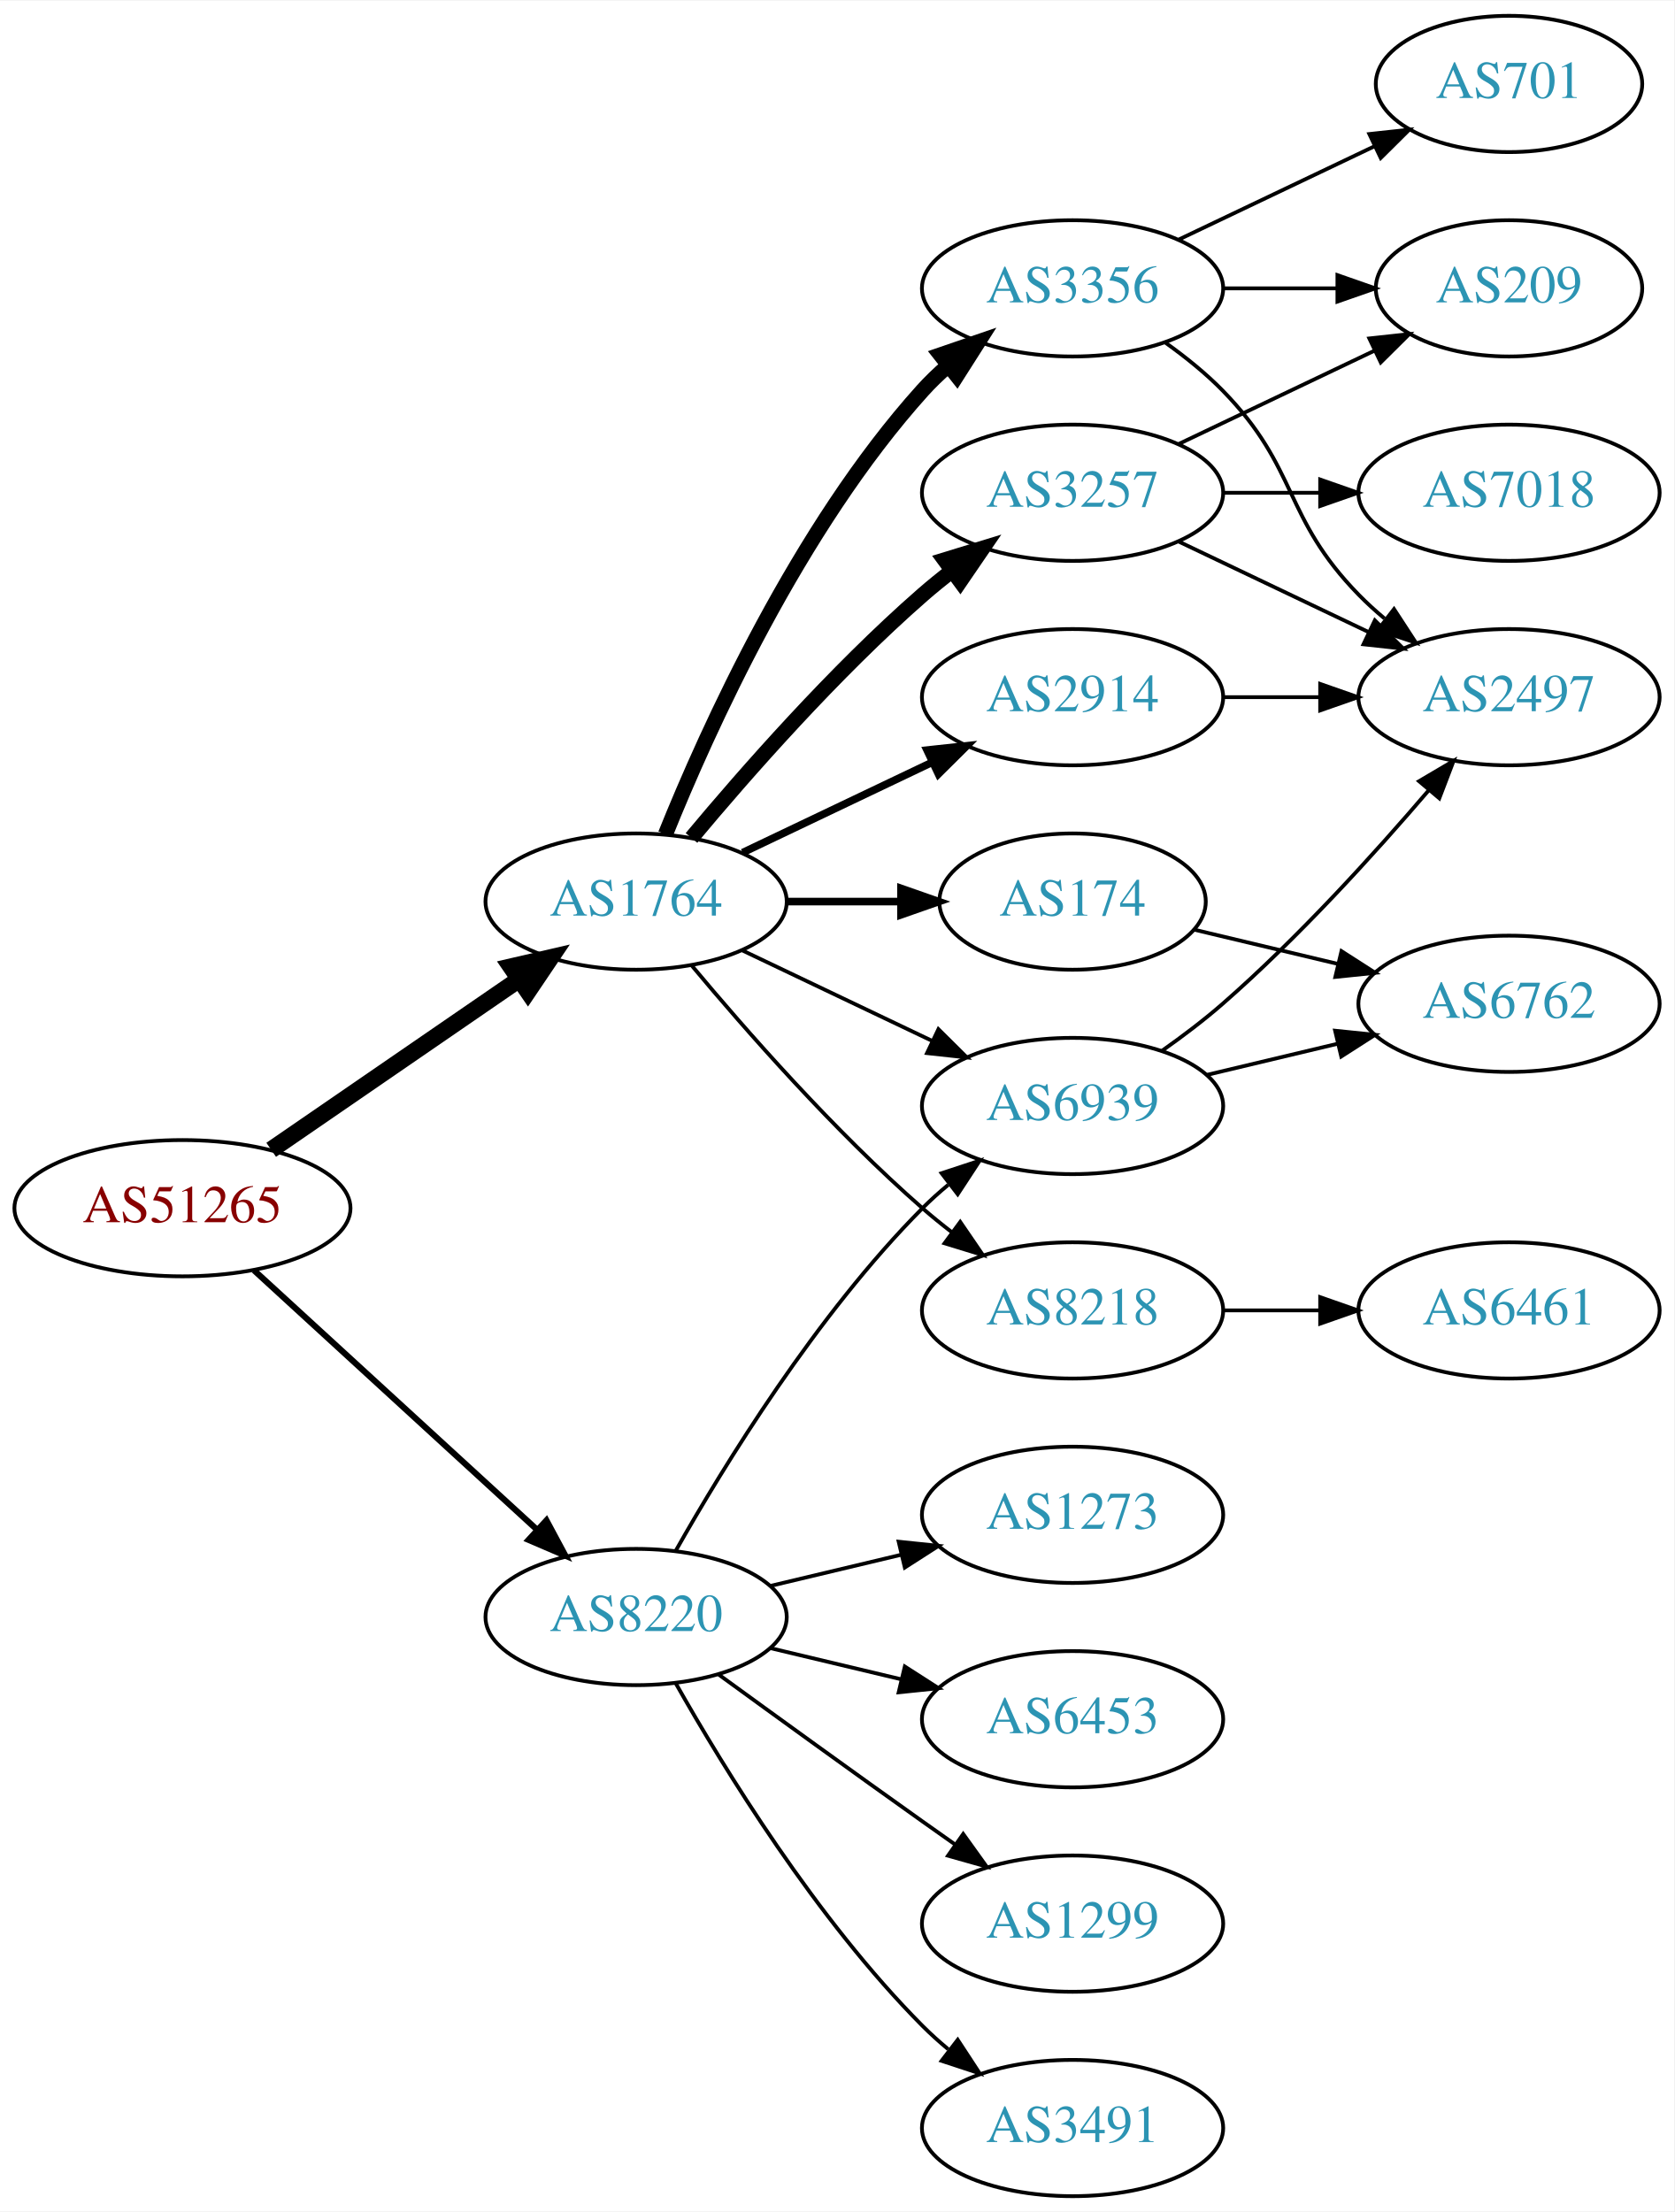
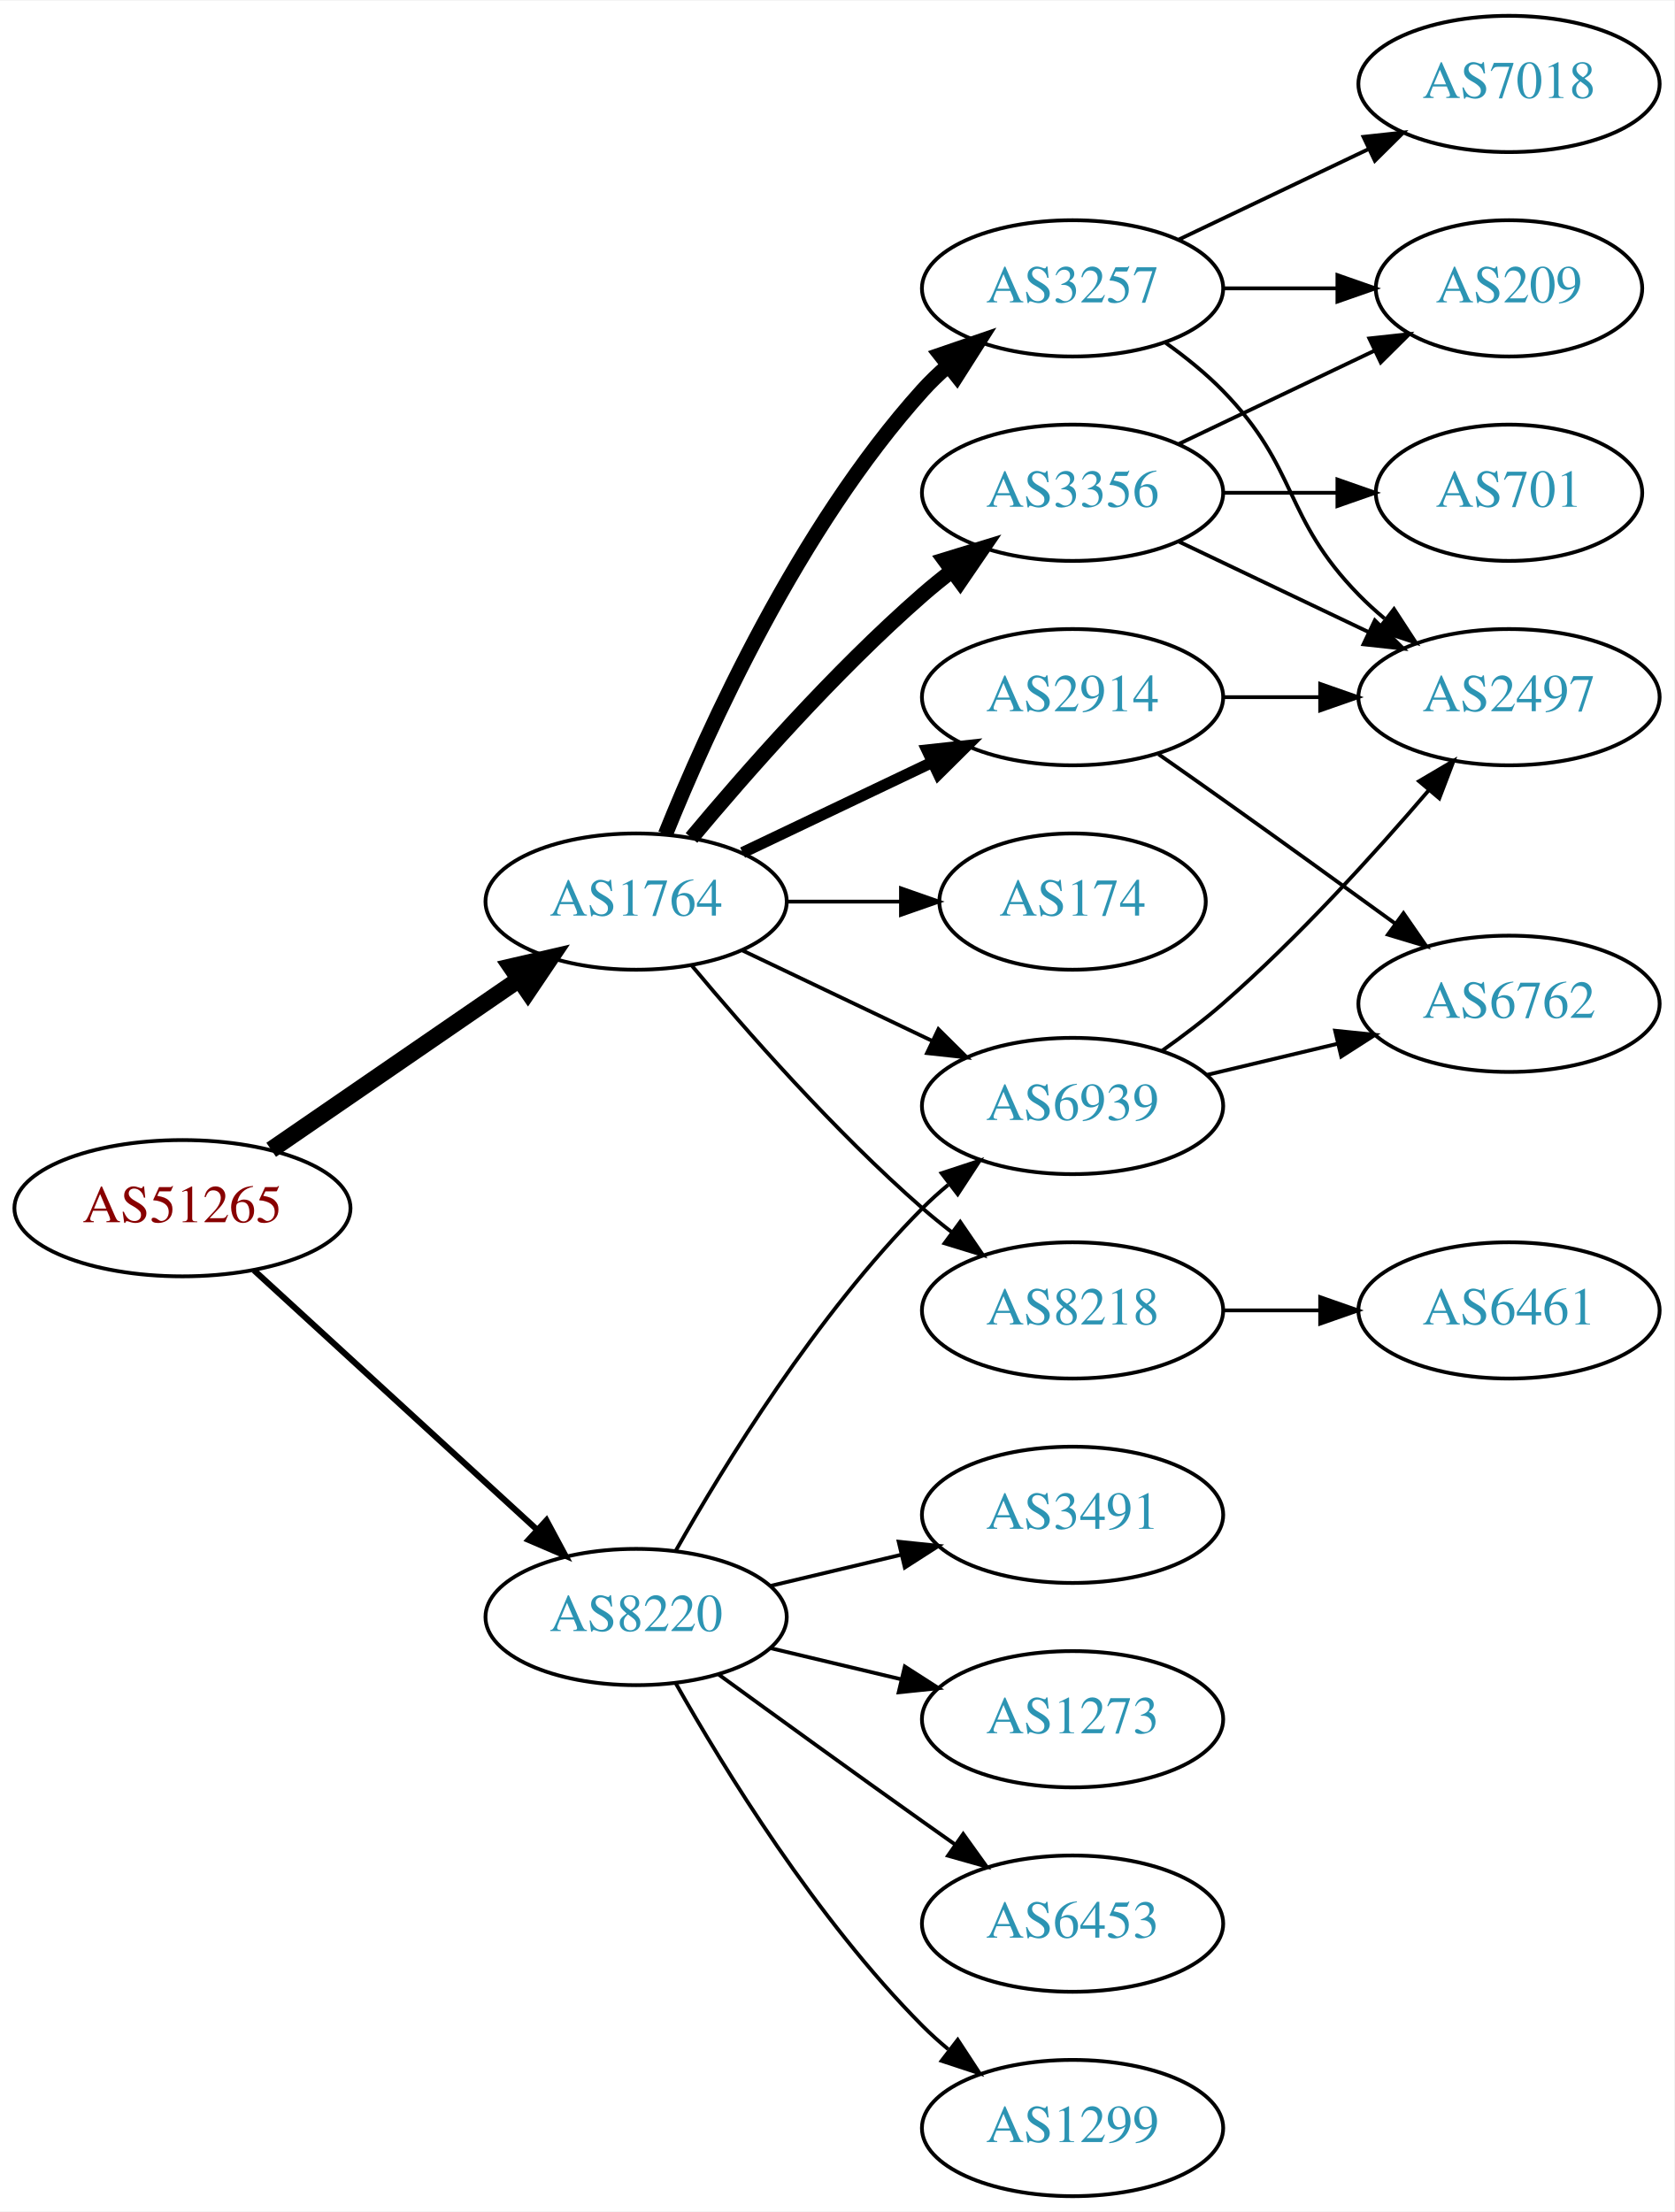
<svg xmlns="http://www.w3.org/2000/svg" xmlns:xlink="http://www.w3.org/1999/xlink" width="442pt" height="584pt" viewBox="0.00 0.00 442.27 584.00">
  <g id="graph0" class="graph" transform="scale(1 1) rotate(0) translate(4 580)">
    <polygon fill="white" stroke="none" points="-4,4 -4,-580 438.271,-580 438.271,4 -4,4" />
    <g id="node1" class="node">
      <g id="a_node1">
        <a xlink:href="/asn/51265" xlink:title="AS51265 ~ Mass Response Service GmbH [AT]">
          <ellipse fill="#ffffff" stroke="black" cx="44.196" cy="-261" rx="44.393" ry="18" />
          <text text-anchor="middle" x="44.196" y="-257.3" font-family="Times,serif" font-size="14.00" fill="#880000">AS51265</text>
        </a>
      </g>
    </g>
    <g id="node2" class="node">
      <g id="a_node2">
        <a xlink:href="/asn/1764" xlink:title="AS1764 ~ NEXTLAYER-AS [AT]">
          <ellipse fill="#ffffff" stroke="black" cx="164.039" cy="-342" rx="39.794" ry="18" />
          <text text-anchor="middle" x="164.039" y="-338.3" font-family="Times,serif" font-size="14.00" fill="#2c94b3">AS1764</text>
        </a>
      </g>
    </g>
    <g id="edge1" class="edge">
      <path fill="none" stroke="black" stroke-width="4.5" d="M67.639,-276.426C86.22,-289.198 112.781,-307.455 133.161,-321.463" />
      <polygon fill="black" stroke="black" stroke-width="4.5" points="131.003,-324.758 141.475,-327.178 135.464,-318.269 131.003,-324.758" />
    </g>
    <g id="node3" class="node">
      <g id="a_node3">
        <a xlink:href="/asn/8220" xlink:title="AS8220 ~ COLT [GB]">
          <ellipse fill="#ffffff" stroke="black" cx="164.039" cy="-153" rx="39.794" ry="18" />
          <text text-anchor="middle" x="164.039" y="-149.3" font-family="Times,serif" font-size="14.00" fill="#2c94b3">AS8220</text>
        </a>
      </g>
    </g>
    <g id="edge2" class="edge">
      <path fill="none" stroke="black" stroke-width="1.607" d="M63.094,-244.597C83.022,-226.333 115.38,-196.678 137.857,-176.079" />
      <polygon fill="black" stroke="black" stroke-width="1.607" points="140.351,-178.54 145.359,-169.203 135.622,-173.38 140.351,-178.54" />
    </g>
    <g id="node4" class="node">
      <g id="a_node4">
-         <a xlink:href="/asn/3356" xlink:title="AS3356 ~ Level 3 Parent, LLC [US]">
-           <ellipse fill="#ffffff" stroke="black" cx="279.332" cy="-504" rx="39.794" ry="18" />
-           <text text-anchor="middle" x="279.332" y="-500.3" font-family="Times,serif" font-size="14.00" fill="#2c94b3">AS3356</text>
+         <a xlink:href="/asn/2914" xlink:title="AS2914 ~ NTT America, Inc. [US]">
+           <ellipse fill="#ffffff" stroke="black" cx="279.332" cy="-396" rx="39.794" ry="18" />
+           <text text-anchor="middle" x="279.332" y="-392.3" font-family="Times,serif" font-size="14.00" fill="#2c94b3">AS2914</text>
        </a>
      </g>
    </g>
    <g id="edge3" class="edge">
-       <path fill="none" stroke="black" stroke-width="4" d="M171.786,-359.787C182.837,-387.243 206.891,-440.578 239.685,-477 241.688,-479.224 243.906,-481.363 246.239,-483.397" />
-       <polygon fill="black" stroke="black" stroke-width="4" points="244.437,-486.433 254.458,-489.873 248.769,-480.935 244.437,-486.433" />
+       <path fill="none" stroke="black" stroke-width="3" d="M192.175,-354.934C207.169,-362.081 225.99,-371.052 242.213,-378.785" />
+       <polygon fill="black" stroke="black" stroke-width="3" points="240.884,-382.028 251.417,-383.171 243.895,-375.709 240.884,-382.028" />
    </g>
    <g id="node5" class="node">
      <g id="a_node5">
-         <a xlink:href="/asn/3257" xlink:title="AS3257 ~ GTT [DE]">
+         <a xlink:href="/asn/3356" xlink:title="AS3356 ~ Level 3 Parent, LLC [US]">
          <ellipse fill="#ffffff" stroke="black" cx="279.332" cy="-450" rx="39.794" ry="18" />
-           <text text-anchor="middle" x="279.332" y="-446.3" font-family="Times,serif" font-size="14.00" fill="#2c94b3">AS3257</text>
+           <text text-anchor="middle" x="279.332" y="-446.3" font-family="Times,serif" font-size="14.00" fill="#2c94b3">AS3356</text>
        </a>
      </g>
    </g>
    <g id="edge4" class="edge">
      <path fill="none" stroke="black" stroke-width="4" d="M178.669,-358.817C192.951,-375.929 216.498,-402.745 239.685,-423 242.151,-425.154 244.789,-427.294 247.487,-429.372" />
      <polygon fill="black" stroke="black" stroke-width="4" points="245.512,-432.264 255.641,-435.37 249.66,-426.625 245.512,-432.264" />
    </g>
    <g id="node6" class="node">
      <g id="a_node6">
-         <a xlink:href="/asn/2914" xlink:title="AS2914 ~ NTT America, Inc. [US]">
-           <ellipse fill="#ffffff" stroke="black" cx="279.332" cy="-396" rx="39.794" ry="18" />
-           <text text-anchor="middle" x="279.332" y="-392.3" font-family="Times,serif" font-size="14.00" fill="#2c94b3">AS2914</text>
+         <a xlink:href="/asn/3257" xlink:title="AS3257 ~ GTT [DE]">
+           <ellipse fill="#ffffff" stroke="black" cx="279.332" cy="-504" rx="39.794" ry="18" />
+           <text text-anchor="middle" x="279.332" y="-500.3" font-family="Times,serif" font-size="14.00" fill="#2c94b3">AS3257</text>
        </a>
      </g>
    </g>
    <g id="edge5" class="edge">
-       <path fill="none" stroke="black" stroke-width="2" d="M192.175,-354.934C207.169,-362.081 225.99,-371.052 242.213,-378.785" />
-       <polygon fill="black" stroke="black" stroke-width="2" points="240.884,-382.028 251.417,-383.171 243.895,-375.709 240.884,-382.028" />
+       <path fill="none" stroke="black" stroke-width="4" d="M171.786,-359.787C182.837,-387.243 206.891,-440.578 239.685,-477 241.688,-479.224 243.906,-481.363 246.239,-483.397" />
+       <polygon fill="black" stroke="black" stroke-width="4" points="244.437,-486.433 254.458,-489.873 248.769,-480.935 244.437,-486.433" />
    </g>
    <g id="node7" class="node">
      <g id="a_node7">
        <a xlink:href="/asn/6939" xlink:title="AS6939 ~ Hurricane Electric LLC [US]">
          <ellipse fill="#ffffff" stroke="black" cx="279.332" cy="-288" rx="39.794" ry="18" />
          <text text-anchor="middle" x="279.332" y="-284.3" font-family="Times,serif" font-size="14.00" fill="#2c94b3">AS6939</text>
        </a>
      </g>
    </g>
    <g id="edge6" class="edge">
      <path fill="none" stroke="black" d="M192.175,-329.066C207.169,-321.919 225.99,-312.948 242.213,-305.215" />
      <polygon fill="black" stroke="black" points="243.895,-308.291 251.417,-300.829 240.884,-301.972 243.895,-308.291" />
    </g>
    <g id="node8" class="node">
      <g id="a_node8">
        <a xlink:href="/asn/174" xlink:title="AS174 ~ Cogent Communications [US]">
          <ellipse fill="#ffffff" stroke="black" cx="279.332" cy="-342" rx="35.194" ry="18" />
          <text text-anchor="middle" x="279.332" y="-338.3" font-family="Times,serif" font-size="14.00" fill="#2c94b3">AS174</text>
        </a>
      </g>
    </g>
    <g id="edge7" class="edge">
-       <path fill="none" stroke="black" stroke-width="2" d="M203.711,-342C213.416,-342 223.907,-342 233.87,-342" />
-       <polygon fill="black" stroke="black" stroke-width="2" points="234.006,-345.5 244.006,-342 234.006,-338.5 234.006,-345.5" />
+       <path fill="none" stroke="black" d="M203.711,-342C213.416,-342 223.907,-342 233.87,-342" />
+       <polygon fill="black" stroke="black" points="234.006,-345.5 244.006,-342 234.006,-338.5 234.006,-345.5" />
    </g>
    <g id="node9" class="node">
      <g id="a_node9">
        <a xlink:href="/asn/8218" xlink:title="AS8218 ~ legacy Neotelecoms [FR]">
          <ellipse fill="#ffffff" stroke="black" cx="279.332" cy="-234" rx="39.794" ry="18" />
          <text text-anchor="middle" x="279.332" y="-230.3" font-family="Times,serif" font-size="14.00" fill="#2c94b3">AS8218</text>
        </a>
      </g>
    </g>
    <g id="edge8" class="edge">
      <path fill="none" stroke="black" d="M178.669,-325.183C192.951,-308.071 216.498,-281.255 239.685,-261 242.151,-258.846 244.789,-256.706 247.487,-254.628" />
      <polygon fill="black" stroke="black" points="249.66,-257.375 255.641,-248.63 245.512,-251.736 249.66,-257.375" />
    </g>
-     <g id="edge22" class="edge">
+     <g id="edge21" class="edge">
      <path fill="none" stroke="black" d="M174.498,-170.49C187.28,-193.096 211.712,-232.886 239.685,-261 241.796,-263.121 244.092,-265.188 246.477,-267.171" />
      <polygon fill="black" stroke="black" points="244.73,-270.242 254.793,-273.556 248.993,-264.69 244.73,-270.242" />
    </g>
    <g id="node16" class="node">
      <g id="a_node16">
-         <a xlink:href="/asn/1299" xlink:title="AS1299 ~ Telia Carrier [EU]">
+         <a xlink:href="/asn/6453" xlink:title="AS6453 ~ TATA COMMUNICATIONS (AMERICA) INC [US]">
          <ellipse fill="#ffffff" stroke="black" cx="279.332" cy="-72" rx="39.794" ry="18" />
-           <text text-anchor="middle" x="279.332" y="-68.3" font-family="Times,serif" font-size="14.00" fill="#2c94b3">AS1299</text>
+           <text text-anchor="middle" x="279.332" y="-68.3" font-family="Times,serif" font-size="14.00" fill="#2c94b3">AS6453</text>
        </a>
      </g>
    </g>
    <g id="edge20" class="edge">
      <path fill="none" stroke="black" d="M185.887,-137.778C200.821,-126.909 221.435,-111.975 239.685,-99 242.506,-96.995 245.449,-94.915 248.397,-92.841" />
      <polygon fill="black" stroke="black" points="250.443,-95.681 256.621,-87.074 246.424,-89.95 250.443,-95.681" />
    </g>
    <g id="node17" class="node">
      <g id="a_node17">
-         <a xlink:href="/asn/3491" xlink:title="AS3491 ~ PCCW Global, Inc. [US]">
+         <a xlink:href="/asn/1299" xlink:title="AS1299 ~ Telia Carrier [EU]">
          <ellipse fill="#ffffff" stroke="black" cx="279.332" cy="-18" rx="39.794" ry="18" />
-           <text text-anchor="middle" x="279.332" y="-14.3" font-family="Times,serif" font-size="14.00" fill="#2c94b3">AS3491</text>
-         </a>
-       </g>
-     </g>
-     <g id="edge21" class="edge">
+           <text text-anchor="middle" x="279.332" y="-14.3" font-family="Times,serif" font-size="14.00" fill="#2c94b3">AS1299</text>
+         </a>
+       </g>
+     </g>
+     <g id="edge22" class="edge">
      <path fill="none" stroke="black" d="M174.498,-135.51C187.28,-112.904 211.712,-73.114 239.685,-45 241.796,-42.879 244.092,-40.812 246.477,-38.829" />
      <polygon fill="black" stroke="black" points="248.993,-41.31 254.793,-32.444 244.73,-35.758 248.993,-41.31" />
    </g>
    <g id="node18" class="node">
      <g id="a_node18">
-         <a xlink:href="/asn/1273" xlink:title="AS1273 ~ RIPE Network Coordination Centre [NL]">
+         <a xlink:href="/asn/3491" xlink:title="AS3491 ~ PCCW Global, Inc. [US]">
          <ellipse fill="#ffffff" stroke="black" cx="279.332" cy="-180" rx="39.794" ry="18" />
-           <text text-anchor="middle" x="279.332" y="-176.3" font-family="Times,serif" font-size="14.00" fill="#2c94b3">AS1273</text>
+           <text text-anchor="middle" x="279.332" y="-176.3" font-family="Times,serif" font-size="14.00" fill="#2c94b3">AS3491</text>
        </a>
      </g>
    </g>
    <g id="edge23" class="edge">
      <path fill="none" stroke="black" d="M199.646,-161.248C210.517,-163.838 222.671,-166.735 234.114,-169.462" />
      <polygon fill="black" stroke="black" points="233.397,-172.889 243.936,-171.803 235.02,-166.08 233.397,-172.889" />
    </g>
    <g id="node19" class="node">
      <g id="a_node19">
-         <a xlink:href="/asn/6453" xlink:title="AS6453 ~ TATA COMMUNICATIONS (AMERICA) INC [US]">
+         <a xlink:href="/asn/1273" xlink:title="AS1273 ~ Vodafone Group PLC [EU]">
          <ellipse fill="#ffffff" stroke="black" cx="279.332" cy="-126" rx="39.794" ry="18" />
-           <text text-anchor="middle" x="279.332" y="-122.3" font-family="Times,serif" font-size="14.00" fill="#2c94b3">AS6453</text>
+           <text text-anchor="middle" x="279.332" y="-122.3" font-family="Times,serif" font-size="14.00" fill="#2c94b3">AS1273</text>
        </a>
      </g>
    </g>
    <g id="edge24" class="edge">
      <path fill="none" stroke="black" d="M199.646,-144.752C210.517,-142.162 222.671,-139.265 234.114,-136.538" />
      <polygon fill="black" stroke="black" points="235.02,-139.92 243.936,-134.197 233.397,-133.111 235.02,-139.92" />
    </g>
    <g id="node10" class="node">
      <g id="a_node10">
        <a xlink:href="/asn/2497" xlink:title="AS2497 ~ Internet Initiative Japan Inc. [JP]">
          <ellipse fill="#ffffff" stroke="black" cx="394.625" cy="-396" rx="39.794" ry="18" />
          <text text-anchor="middle" x="394.625" y="-392.3" font-family="Times,serif" font-size="14.00" fill="#2c94b3">AS2497</text>
        </a>
      </g>
    </g>
+     <g id="edge17" class="edge">
+       <path fill="none" stroke="black" d="M319.004,-396C327.207,-396 335.971,-396 344.503,-396" />
+       <polygon fill="black" stroke="black" points="344.742,-399.5 354.742,-396 344.742,-392.5 344.742,-399.5" />
+     </g>
+     <g id="node14" class="node">
+       <g id="a_node14">
+         <a xlink:href="/asn/6762" xlink:title="AS6762 ~ TELECOM ITALIA SPARKLE S.p.A. [IT]">
+           <ellipse fill="#ffffff" stroke="black" cx="394.625" cy="-315" rx="39.794" ry="18" />
+           <text text-anchor="middle" x="394.625" y="-311.3" font-family="Times,serif" font-size="14.00" fill="#2c94b3">AS6762</text>
+         </a>
+       </g>
+     </g>
+     <g id="edge18" class="edge">
+       <path fill="none" stroke="black" d="M302.042,-380.926C307.577,-377.057 313.508,-372.889 318.978,-369 334.092,-358.255 350.826,-346.167 364.613,-336.156" />
+       <polygon fill="black" stroke="black" points="366.746,-338.933 372.776,-330.222 362.63,-333.271 366.746,-338.933" />
+     </g>
    <g id="edge9" class="edge">
-       <path fill="none" stroke="black" d="M303.926,-489.611C309.182,-485.852 314.513,-481.563 318.978,-477 339.151,-456.383 334.806,-443.617 354.978,-423 357.071,-420.861 359.354,-418.782 361.731,-416.79" />
-       <polygon fill="black" stroke="black" points="364.249,-419.268 370.031,-410.389 359.974,-413.725 364.249,-419.268" />
+       <path fill="none" stroke="black" d="M307.468,-437.066C322.462,-429.919 341.283,-420.948 357.506,-413.215" />
+       <polygon fill="black" stroke="black" points="359.188,-416.291 366.71,-408.829 356.177,-409.972 359.188,-416.291" />
    </g>
    <g id="node11" class="node">
      <g id="a_node11">
        <a xlink:href="/asn/209" xlink:title="AS209 ~ CenturyLink Communications, LLC [US]">
          <ellipse fill="#ffffff" stroke="black" cx="394.625" cy="-504" rx="35.194" ry="18" />
          <text text-anchor="middle" x="394.625" y="-500.3" font-family="Times,serif" font-size="14.00" fill="#2c94b3">AS209</text>
        </a>
      </g>
    </g>
    <g id="edge10" class="edge">
-       <path fill="none" stroke="black" d="M319.004,-504C328.709,-504 339.2,-504 349.163,-504" />
-       <polygon fill="black" stroke="black" points="349.299,-507.5 359.299,-504 349.299,-500.5 349.299,-507.5" />
+       <path fill="none" stroke="black" d="M307.468,-462.934C322.9,-470.29 342.385,-479.577 358.92,-487.459" />
+       <polygon fill="black" stroke="black" points="357.729,-490.768 368.262,-491.911 360.741,-484.449 357.729,-490.768" />
    </g>
    <g id="node12" class="node">
      <g id="a_node12">
        <a xlink:href="/asn/701" xlink:title="AS701 ~ UUNET [US]">
-           <ellipse fill="#ffffff" stroke="black" cx="394.625" cy="-558" rx="35.194" ry="18" />
-           <text text-anchor="middle" x="394.625" y="-554.3" font-family="Times,serif" font-size="14.00" fill="#2c94b3">AS701</text>
+           <ellipse fill="#ffffff" stroke="black" cx="394.625" cy="-450" rx="35.194" ry="18" />
+           <text text-anchor="middle" x="394.625" y="-446.3" font-family="Times,serif" font-size="14.00" fill="#2c94b3">AS701</text>
        </a>
      </g>
    </g>
    <g id="edge11" class="edge">
-       <path fill="none" stroke="black" d="M307.468,-516.934C322.9,-524.29 342.385,-533.577 358.92,-541.459" />
-       <polygon fill="black" stroke="black" points="357.729,-544.768 368.262,-545.911 360.741,-538.449 357.729,-544.768" />
+       <path fill="none" stroke="black" d="M319.004,-450C328.709,-450 339.2,-450 349.163,-450" />
+       <polygon fill="black" stroke="black" points="349.299,-453.5 359.299,-450 349.299,-446.5 349.299,-453.5" />
+     </g>
+     <g id="edge14" class="edge">
+       <path fill="none" stroke="black" d="M303.926,-489.611C309.182,-485.852 314.513,-481.563 318.978,-477 339.151,-456.383 334.806,-443.617 354.978,-423 357.071,-420.861 359.354,-418.782 361.731,-416.79" />
+       <polygon fill="black" stroke="black" points="364.249,-419.268 370.031,-410.389 359.974,-413.725 364.249,-419.268" />
    </g>
    <g id="edge13" class="edge">
-       <path fill="none" stroke="black" d="M307.468,-437.066C322.462,-429.919 341.283,-420.948 357.506,-413.215" />
-       <polygon fill="black" stroke="black" points="359.188,-416.291 366.71,-408.829 356.177,-409.972 359.188,-416.291" />
-     </g>
-     <g id="edge12" class="edge">
-       <path fill="none" stroke="black" d="M307.468,-462.934C322.9,-470.29 342.385,-479.577 358.92,-487.459" />
-       <polygon fill="black" stroke="black" points="357.729,-490.768 368.262,-491.911 360.741,-484.449 357.729,-490.768" />
+       <path fill="none" stroke="black" d="M319.004,-504C328.709,-504 339.2,-504 349.163,-504" />
+       <polygon fill="black" stroke="black" points="349.299,-507.5 359.299,-504 349.299,-500.5 349.299,-507.5" />
    </g>
    <g id="node13" class="node">
      <g id="a_node13">
        <a xlink:href="/asn/7018" xlink:title="AS7018 ~ AT&amp;T Services, Inc. [US]">
-           <ellipse fill="#ffffff" stroke="black" cx="394.625" cy="-450" rx="39.794" ry="18" />
-           <text text-anchor="middle" x="394.625" y="-446.3" font-family="Times,serif" font-size="14.00" fill="#2c94b3">AS7018</text>
-         </a>
-       </g>
-     </g>
-     <g id="edge14" class="edge">
-       <path fill="none" stroke="black" d="M319.004,-450C327.207,-450 335.971,-450 344.503,-450" />
-       <polygon fill="black" stroke="black" points="344.742,-453.5 354.742,-450 344.742,-446.5 344.742,-453.5" />
-     </g>
-     <g id="edge15" class="edge">
-       <path fill="none" stroke="black" d="M319.004,-396C327.207,-396 335.971,-396 344.503,-396" />
-       <polygon fill="black" stroke="black" points="344.742,-399.5 354.742,-396 344.742,-392.5 344.742,-399.5" />
-     </g>
-     <g id="edge17" class="edge">
+           <ellipse fill="#ffffff" stroke="black" cx="394.625" cy="-558" rx="39.794" ry="18" />
+           <text text-anchor="middle" x="394.625" y="-554.3" font-family="Times,serif" font-size="14.00" fill="#2c94b3">AS7018</text>
+         </a>
+       </g>
+     </g>
+     <g id="edge12" class="edge">
+       <path fill="none" stroke="black" d="M307.468,-516.934C322.462,-524.081 341.283,-533.052 357.506,-540.785" />
+       <polygon fill="black" stroke="black" points="356.177,-544.028 366.71,-545.171 359.188,-537.709 356.177,-544.028" />
+     </g>
+     <g id="edge16" class="edge">
      <path fill="none" stroke="black" d="M303.022,-302.63C308.424,-306.44 314.047,-310.692 318.978,-315 338.905,-332.407 359.097,-354.658 373.446,-371.433" />
      <polygon fill="black" stroke="black" points="370.867,-373.804 379.995,-379.183 376.214,-369.286 370.867,-373.804" />
    </g>
-     <g id="node14" class="node">
-       <g id="a_node14">
-         <a xlink:href="/asn/6762" xlink:title="AS6762 ~ TELECOM ITALIA SPARKLE S.p.A. [IT]">
-           <ellipse fill="#ffffff" stroke="black" cx="394.625" cy="-315" rx="39.794" ry="18" />
-           <text text-anchor="middle" x="394.625" y="-311.3" font-family="Times,serif" font-size="14.00" fill="#2c94b3">AS6762</text>
-         </a>
-       </g>
-     </g>
-     <g id="edge16" class="edge">
+     <g id="edge15" class="edge">
      <path fill="none" stroke="black" d="M314.939,-296.248C325.81,-298.838 337.964,-301.735 349.407,-304.462" />
      <polygon fill="black" stroke="black" points="348.69,-307.889 359.229,-306.803 350.313,-301.08 348.69,-307.889" />
-     </g>
-     <g id="edge18" class="edge">
-       <path fill="none" stroke="black" d="M311.589,-334.551C323.269,-331.767 336.765,-328.551 349.394,-325.541" />
-       <polygon fill="black" stroke="black" points="350.37,-328.907 359.286,-323.184 348.747,-322.097 350.37,-328.907" />
    </g>
    <g id="node15" class="node">
      <g id="a_node15">
        <a xlink:href="/asn/6461" xlink:title="AS6461 ~ Zayo Bandwidth [US]">
          <ellipse fill="#ffffff" stroke="black" cx="394.625" cy="-234" rx="39.794" ry="18" />
          <text text-anchor="middle" x="394.625" y="-230.3" font-family="Times,serif" font-size="14.00" fill="#2c94b3">AS6461</text>
        </a>
      </g>
    </g>
    <g id="edge19" class="edge">
      <path fill="none" stroke="black" d="M319.004,-234C327.207,-234 335.971,-234 344.503,-234" />
      <polygon fill="black" stroke="black" points="344.742,-237.5 354.742,-234 344.742,-230.5 344.742,-237.5" />
    </g>
  </g>
</svg>
